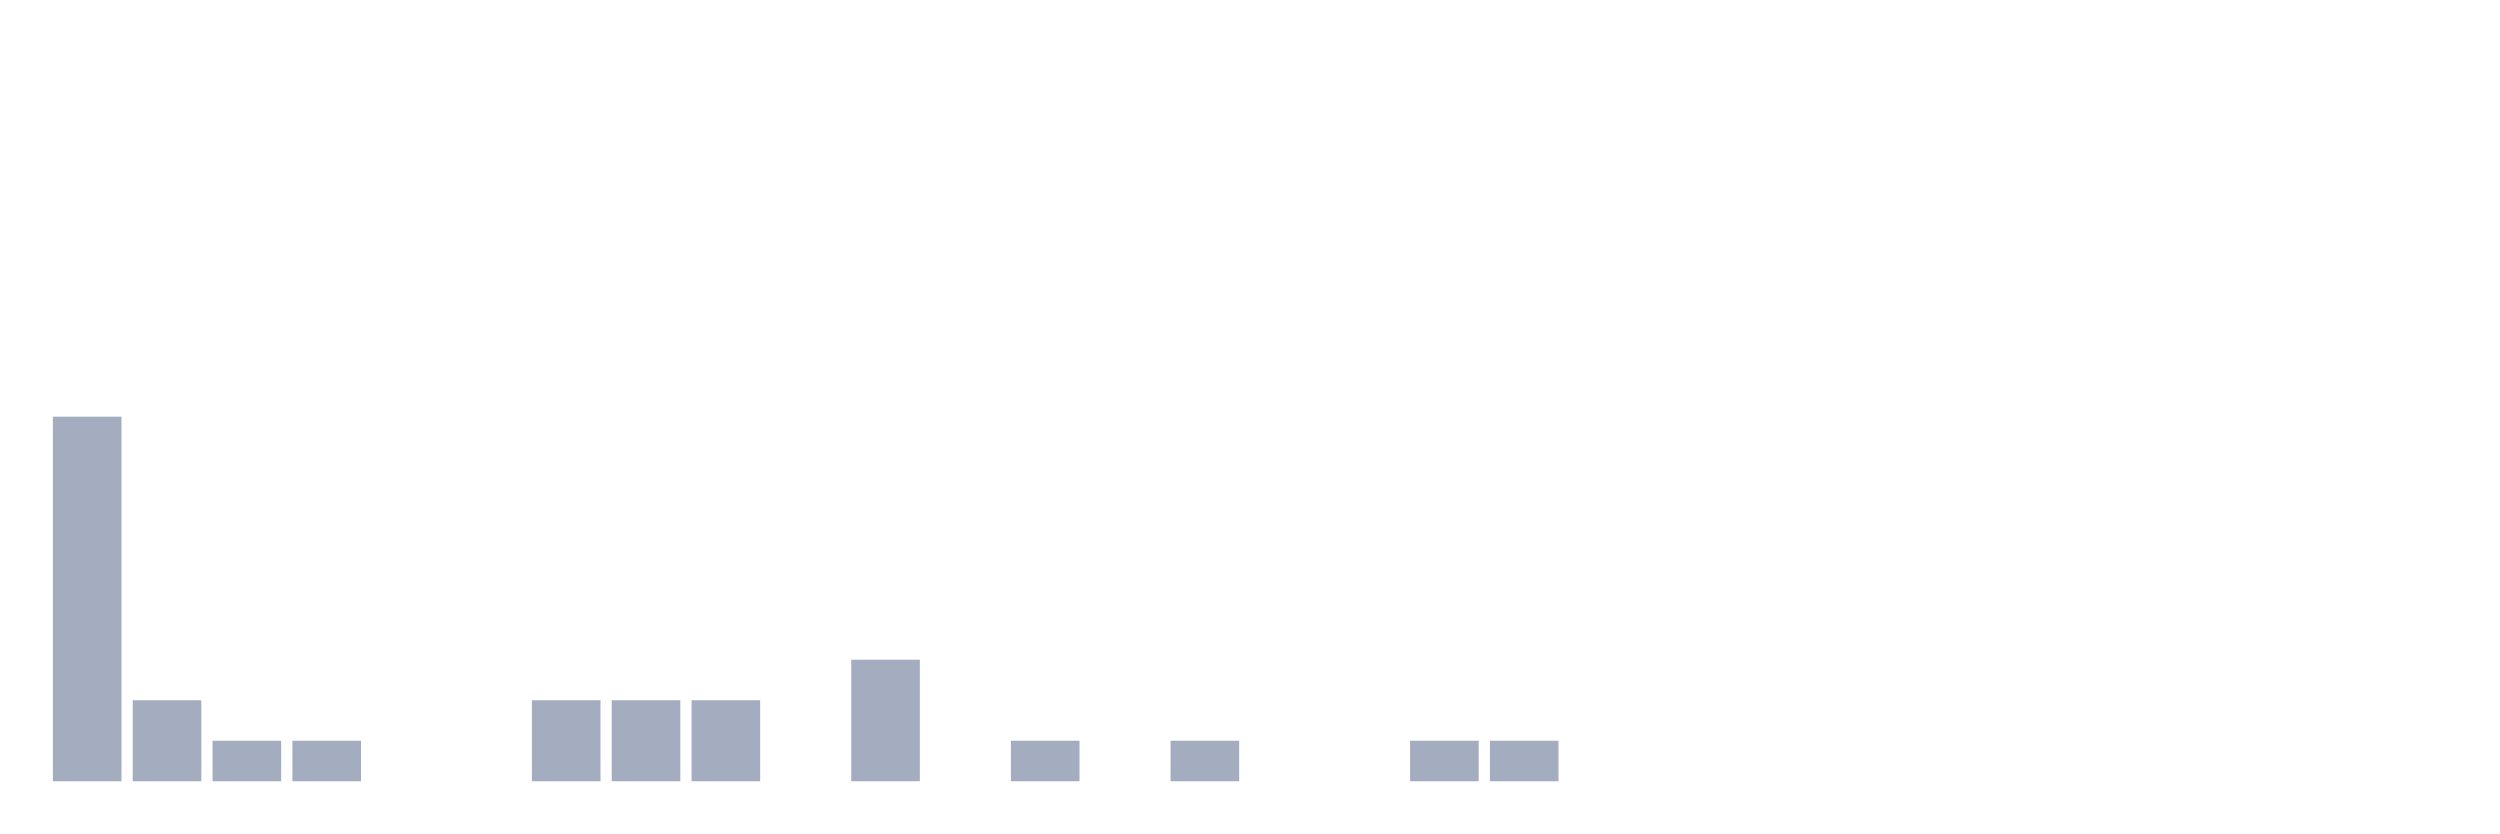
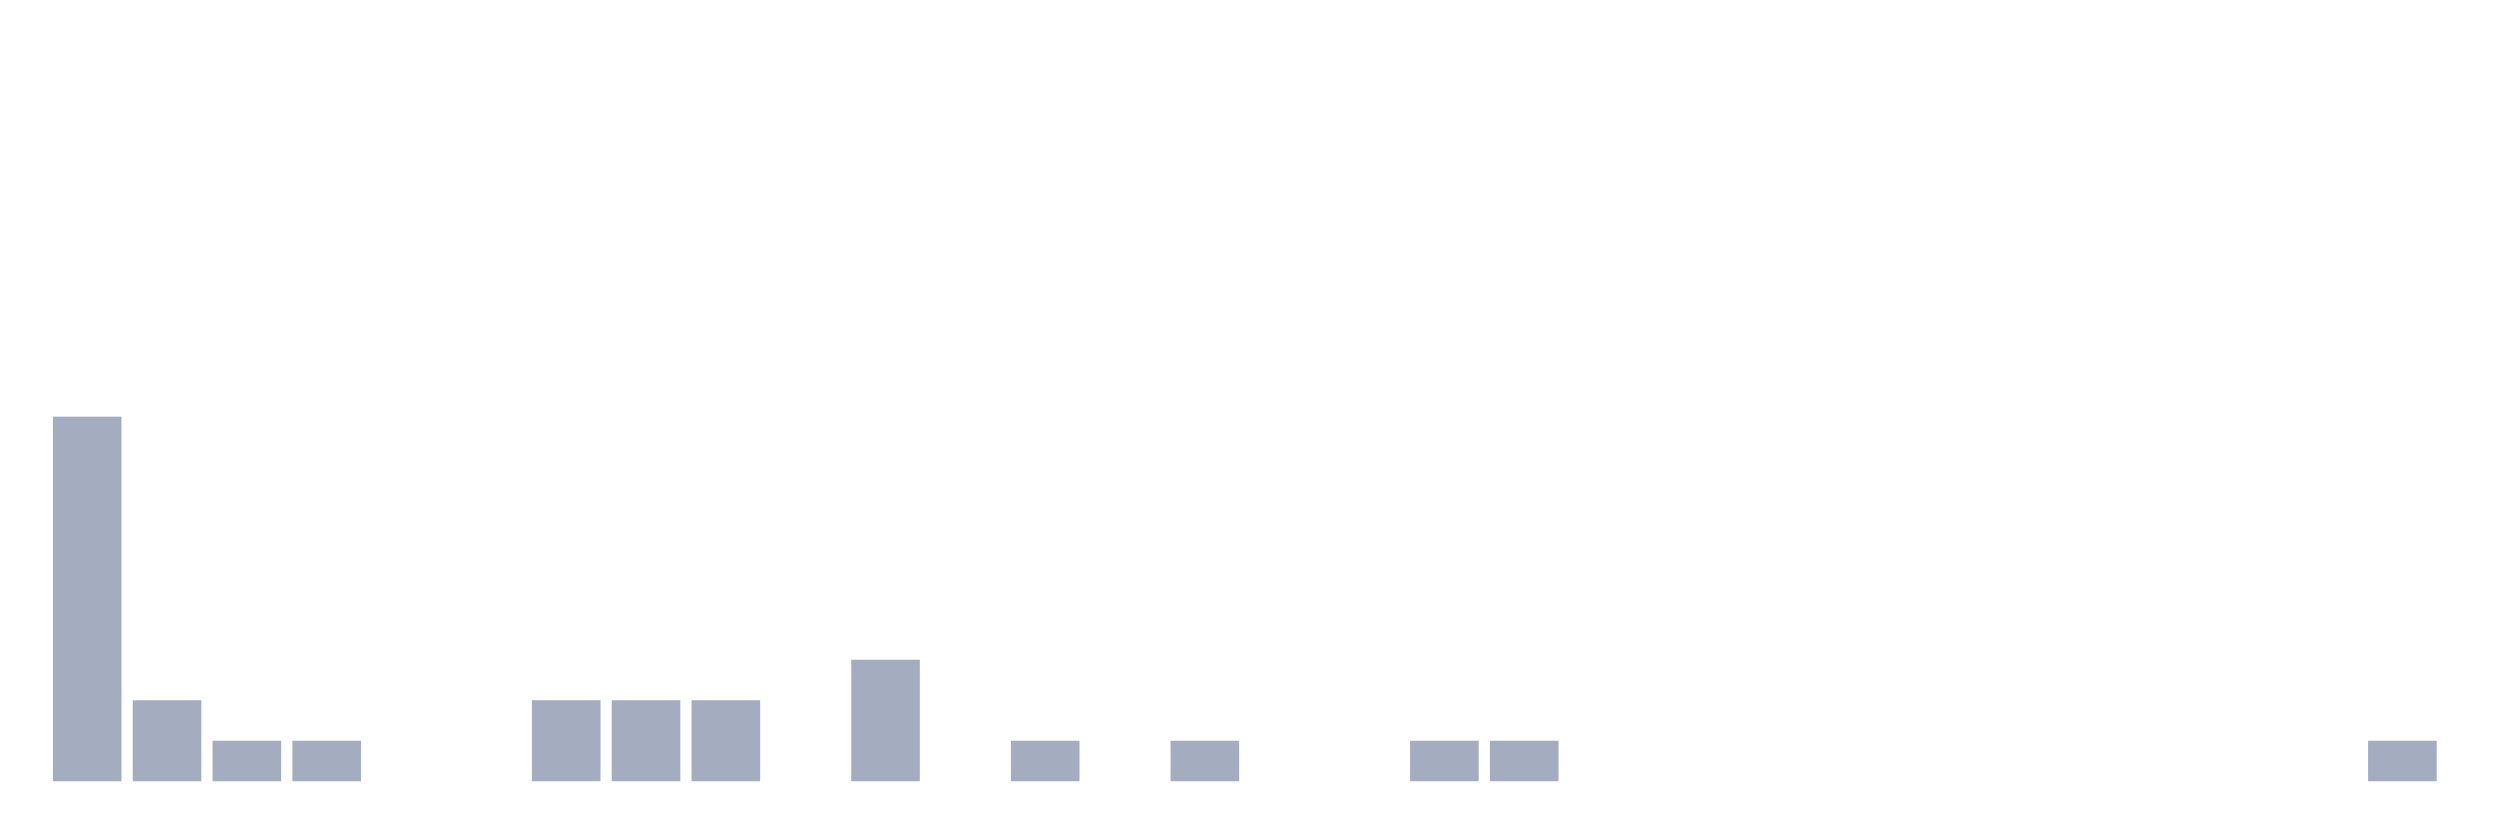
<svg xmlns="http://www.w3.org/2000/svg" viewBox="0 0 480 160">
  <g transform="translate(10,10)">
    <rect class="bar" x="0.153" width="13.175" y="70" height="70" fill="rgb(164,173,192)" />
    <rect class="bar" x="15.482" width="13.175" y="124.444" height="15.556" fill="rgb(164,173,192)" />
    <rect class="bar" x="30.81" width="13.175" y="132.222" height="7.778" fill="rgb(164,173,192)" />
    <rect class="bar" x="46.138" width="13.175" y="132.222" height="7.778" fill="rgb(164,173,192)" />
    <rect class="bar" x="61.466" width="13.175" y="140" height="0" fill="rgb(164,173,192)" />
    <rect class="bar" x="76.794" width="13.175" y="140" height="0" fill="rgb(164,173,192)" />
    <rect class="bar" x="92.123" width="13.175" y="124.444" height="15.556" fill="rgb(164,173,192)" />
    <rect class="bar" x="107.451" width="13.175" y="124.444" height="15.556" fill="rgb(164,173,192)" />
    <rect class="bar" x="122.779" width="13.175" y="124.444" height="15.556" fill="rgb(164,173,192)" />
    <rect class="bar" x="138.107" width="13.175" y="140" height="0" fill="rgb(164,173,192)" />
    <rect class="bar" x="153.436" width="13.175" y="116.667" height="23.333" fill="rgb(164,173,192)" />
    <rect class="bar" x="168.764" width="13.175" y="140" height="0" fill="rgb(164,173,192)" />
    <rect class="bar" x="184.092" width="13.175" y="132.222" height="7.778" fill="rgb(164,173,192)" />
    <rect class="bar" x="199.42" width="13.175" y="140" height="0" fill="rgb(164,173,192)" />
    <rect class="bar" x="214.748" width="13.175" y="132.222" height="7.778" fill="rgb(164,173,192)" />
    <rect class="bar" x="230.077" width="13.175" y="140" height="0" fill="rgb(164,173,192)" />
    <rect class="bar" x="245.405" width="13.175" y="140" height="0" fill="rgb(164,173,192)" />
    <rect class="bar" x="260.733" width="13.175" y="132.222" height="7.778" fill="rgb(164,173,192)" />
    <rect class="bar" x="276.061" width="13.175" y="132.222" height="7.778" fill="rgb(164,173,192)" />
    <rect class="bar" x="291.39" width="13.175" y="140" height="0" fill="rgb(164,173,192)" />
    <rect class="bar" x="306.718" width="13.175" y="140" height="0" fill="rgb(164,173,192)" />
    <rect class="bar" x="322.046" width="13.175" y="140" height="0" fill="rgb(164,173,192)" />
    <rect class="bar" x="337.374" width="13.175" y="140" height="0" fill="rgb(164,173,192)" />
    <rect class="bar" x="352.702" width="13.175" y="140" height="0" fill="rgb(164,173,192)" />
    <rect class="bar" x="368.031" width="13.175" y="140" height="0" fill="rgb(164,173,192)" />
    <rect class="bar" x="383.359" width="13.175" y="140" height="0" fill="rgb(164,173,192)" />
    <rect class="bar" x="398.687" width="13.175" y="140" height="0" fill="rgb(164,173,192)" />
    <rect class="bar" x="414.015" width="13.175" y="140" height="0" fill="rgb(164,173,192)" />
    <rect class="bar" x="429.344" width="13.175" y="140" height="0" fill="rgb(164,173,192)" />
-     <rect class="bar" x="444.672" width="13.175" y="140" height="0" fill="rgb(164,173,192)" />
+     <rect class="bar" x="444.672" width="13.175" y="132.222" height="7.778" fill="rgb(164,173,192)" />
  </g>
</svg>
